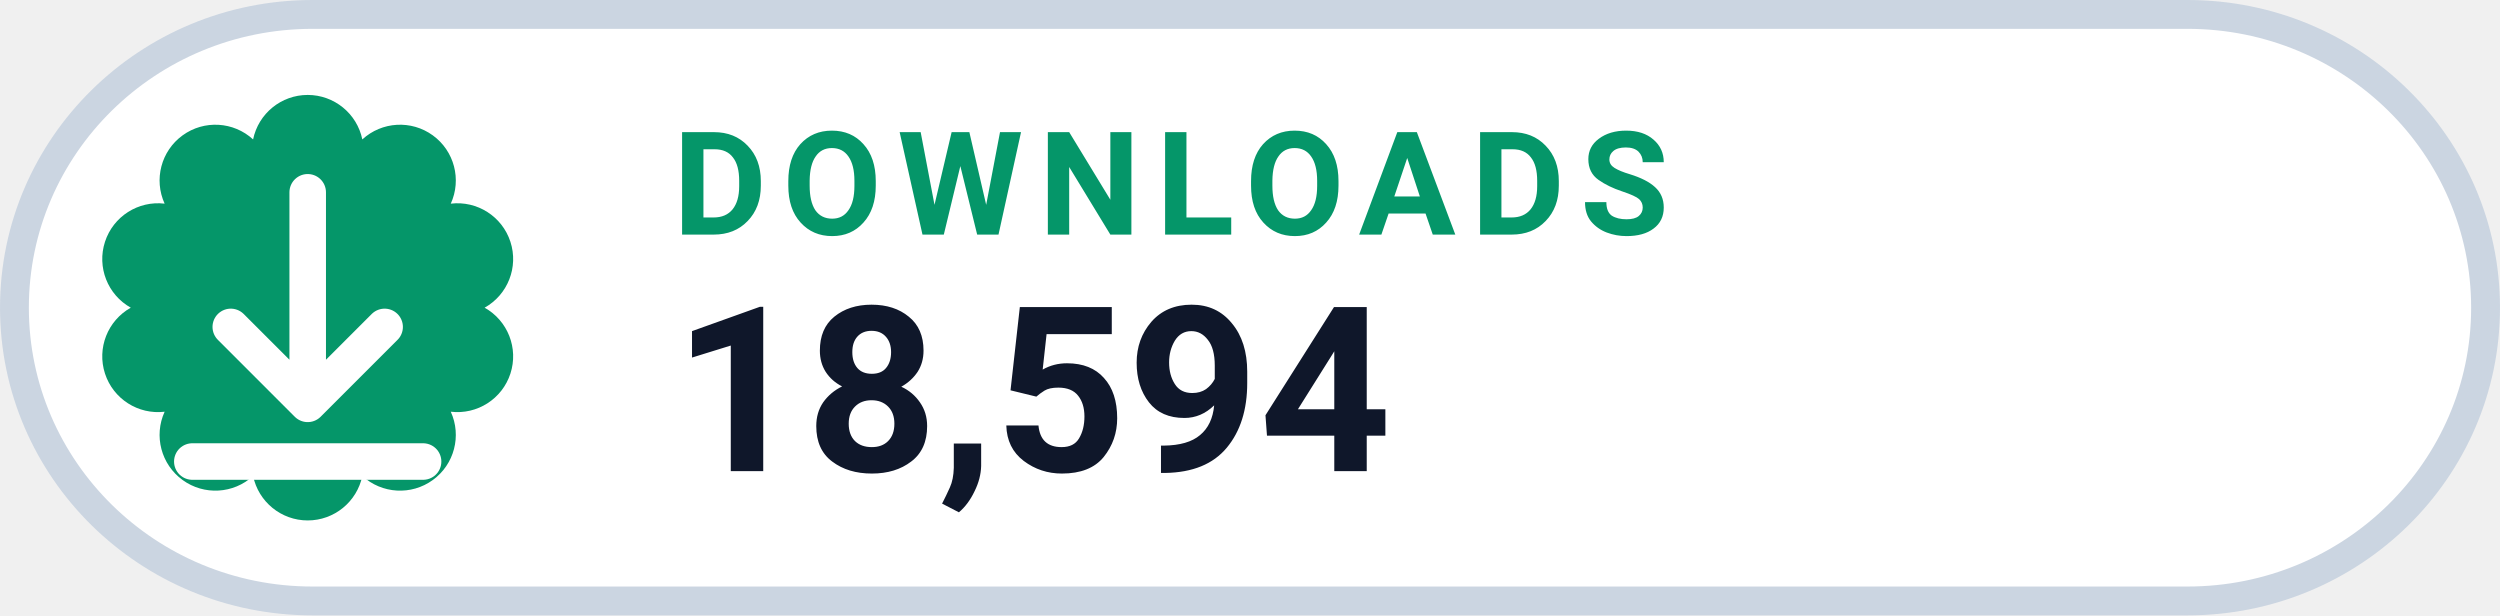
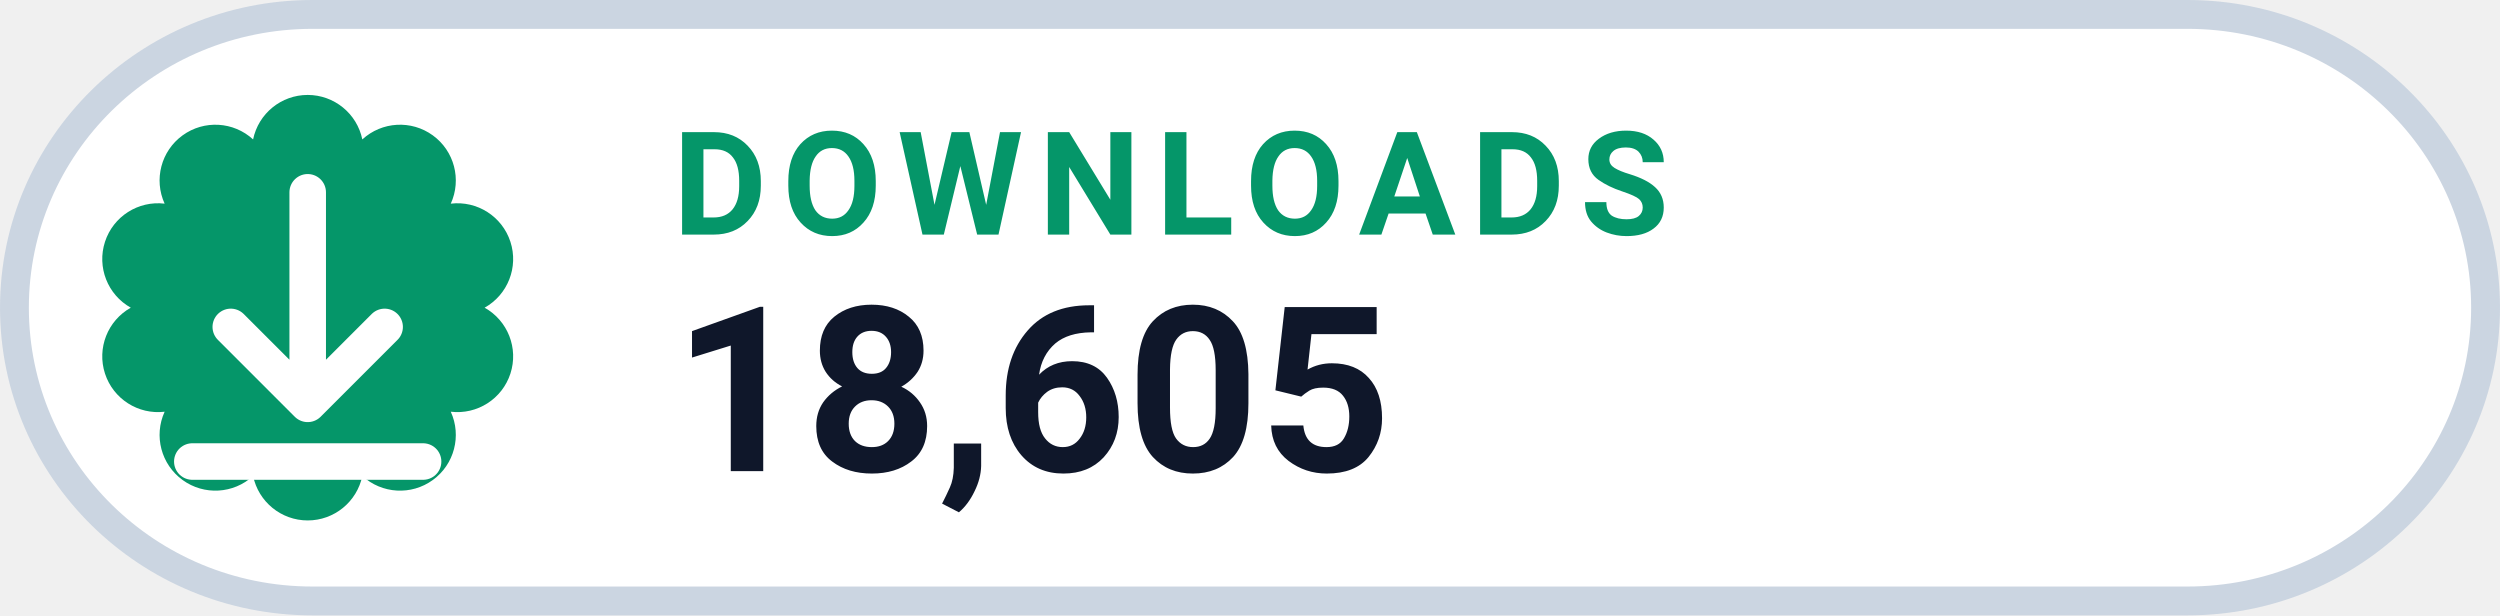
- <svg xmlns="http://www.w3.org/2000/svg" width="126" height="31.015" viewBox="0 0 130 32" role="img" aria-label="DOWNLOADS 18,594">
+ <svg xmlns="http://www.w3.org/2000/svg" width="126" height="31.015" viewBox="0 0 130 32" role="img" aria-label="DOWNLOADS 18,605">
  <rect x=".75" y=".75" width="128.5" height="30.5" rx="15.5" fill="#FFFFFF" stroke="#CBD5E1" stroke-width="1.5" />
  <path d="M 13.16 7.25 A 2.90 2.90 0 0 1 18.84 7.25 A 2.90 2.90 0 0 1 23.44 10.59 A 2.90 2.90 0 0 1 25.20 16.00 A 2.90 2.90 0 0 1 23.44 21.41 A 2.90 2.90 0 0 1 18.84 24.75 A 2.90 2.90 0 0 1 13.16 24.75 A 2.90 2.90 0 0 1 8.56 21.41 A 2.90 2.90 0 0 1 6.80 16.00 A 2.90 2.90 0 0 1 8.56 10.59 A 2.90 2.90 0 0 1 13.16 7.25 Z" fill="#059669" />
  <g transform="translate(16 16)" style="color:#FFFFFF;">
    <path d="M0 -6 v11 m0 0 l4 -4 m-4 4 l-4 -4 M-6 8 h12" fill="none" stroke="currentColor" stroke-width="1.9" stroke-linecap="round" stroke-linejoin="round" />
  </g>
  <text x="35" y="12.2" fill="#059669" font-family="-apple-system,BlinkMacSystemFont,'Segoe UI',Roboto,Helvetica,Arial,sans-serif" font-size="7.5" font-weight="700" letter-spacing=".8">DOWNLOADS</text>
-   <text x="35" y="24.5" fill="#0F172A" font-family="-apple-system,BlinkMacSystemFont,'Segoe UI',Roboto,Helvetica,Arial,sans-serif" font-size="12" font-weight="750">18,594</text>
+   <text x="35" y="24.5" fill="#0F172A" font-family="-apple-system,BlinkMacSystemFont,'Segoe UI',Roboto,Helvetica,Arial,sans-serif" font-size="12" font-weight="750">18,605</text>
</svg>
